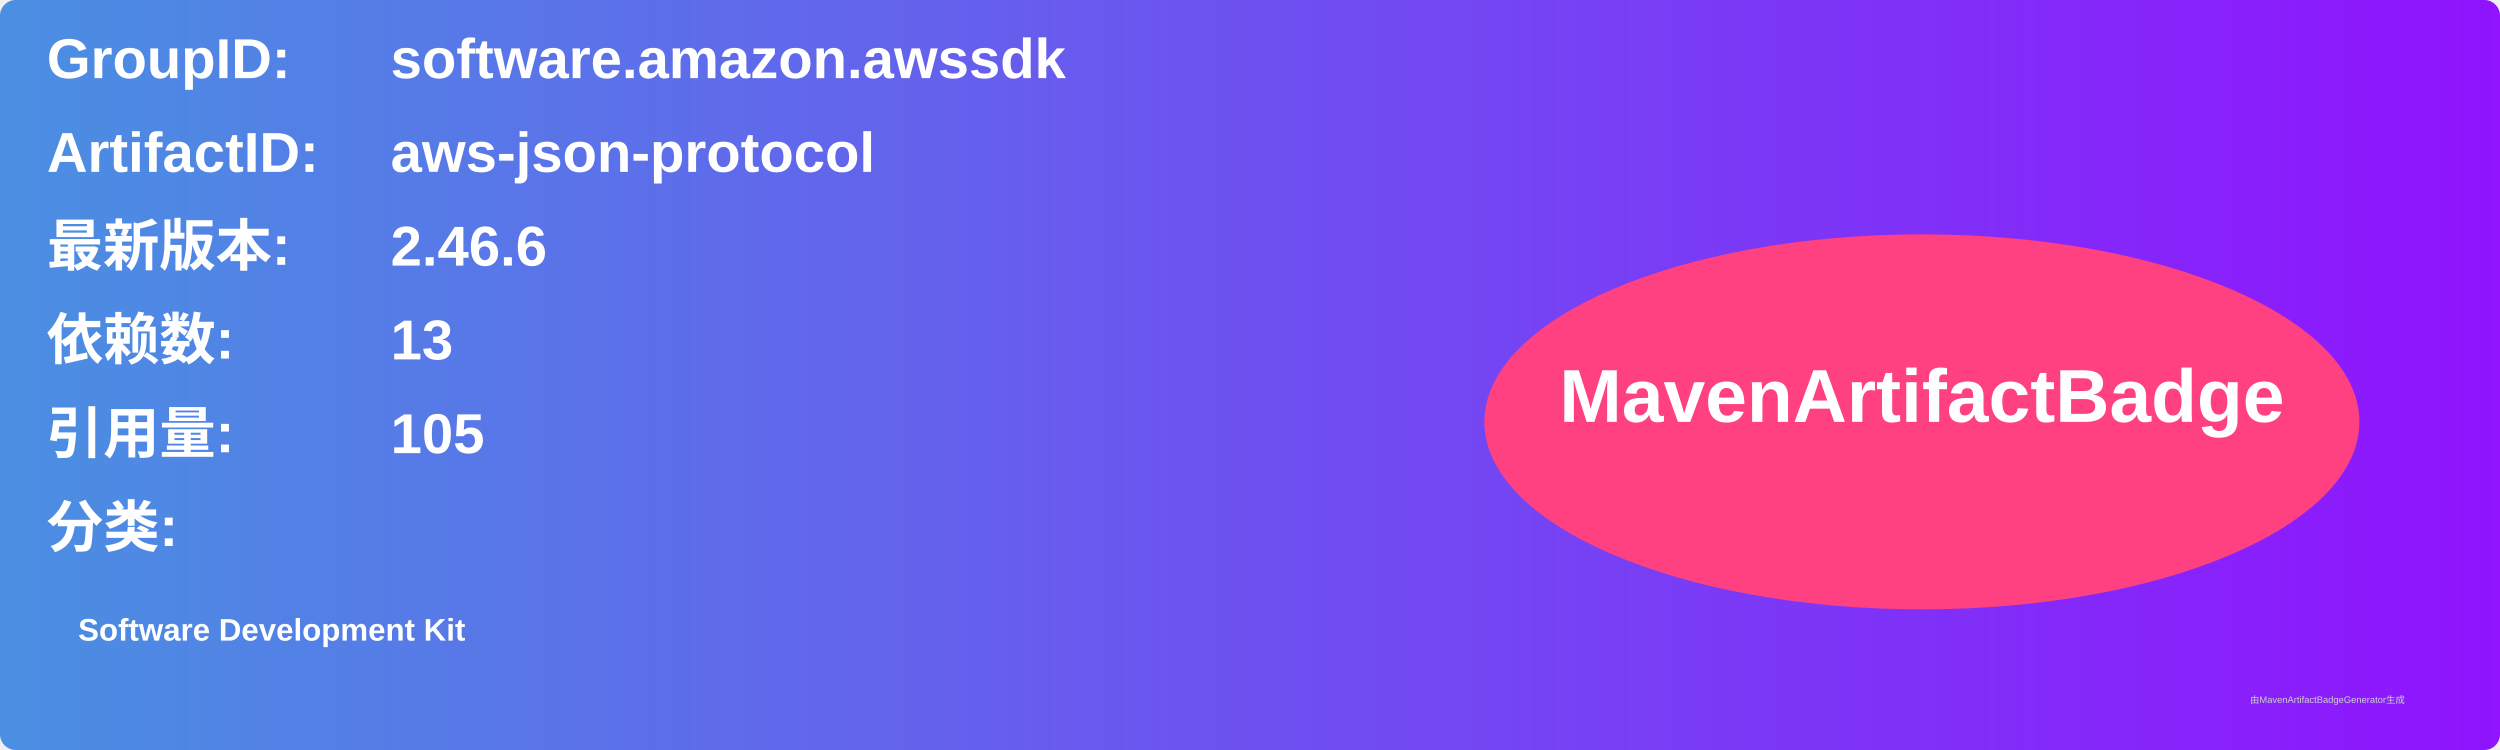
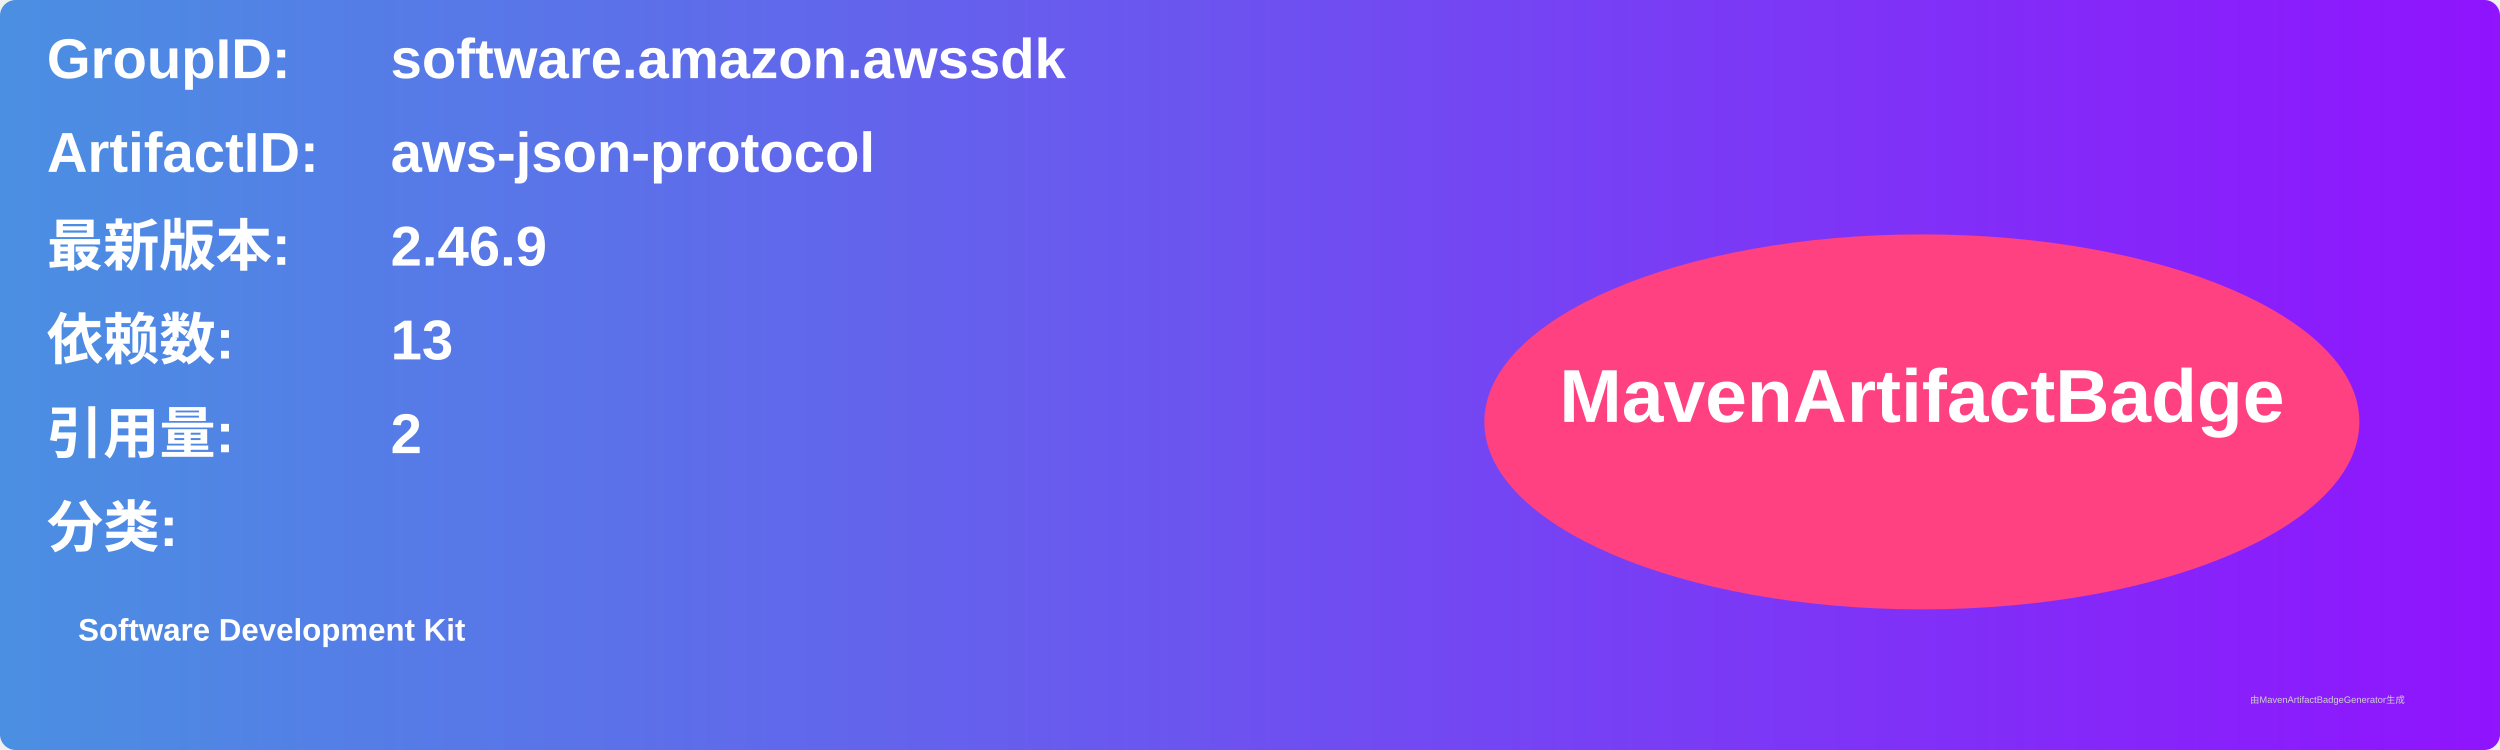
<svg xmlns="http://www.w3.org/2000/svg" width="800" height="240" viewBox="0 0 800 240">
  <linearGradient id="grad" x1="0%" y1="0%" x2="100%" y2="0%">
    <stop offset="0%" stop-color="#4a90e2" />
    <stop offset="100%" stop-color="#9013fe" />
  </linearGradient>
  <rect width="100%" height="100%" rx="5" ry="5" fill="url(#grad)" />
  <g transform="translate(15, 15)">
    <text x="0" y="10" font-family="Arial" font-size="18" fill="white" font-weight="bold" width="260">GroupID:</text>
    <text x="110" y="10" font-family="Arial" font-size="18" fill="white" font-weight="bold" width="460">software.amazon.awssdk</text>
    <text x="0" y="40" font-family="Arial" font-size="18" fill="white" font-weight="bold" width="260">ArtifactID:</text>
    <text x="110" y="40" font-family="Arial" font-size="18" fill="white" font-weight="bold" width="460">aws-json-protocol</text>
    <text x="0" y="70" font-family="Arial" font-size="18" fill="white" font-weight="bold">最新版本:</text>
    <text x="110" y="70" font-family="Arial" font-size="18" fill="white" font-weight="bold">
-       <tspan font-weight="bold">2.46.6</tspan>
+       <tspan font-weight="bold">2.46.9</tspan>
    </text>
    <text x="0" y="100" font-family="Arial" font-size="18" fill="white" font-weight="bold">依赖数: </text>
    <text x="110" y="100" font-family="Arial" font-size="18" fill="white">
      <tspan font-weight="bold">13</tspan>
    </text>
    <text x="0" y="130" font-family="Arial" font-size="18" fill="white" font-weight="bold">引用量: </text>
    <text x="110" y="130" font-family="Arial" font-size="18" fill="white">
-       <tspan font-weight="bold">105</tspan>
+       <tspan font-weight="bold">2</tspan>
    </text>
    <text x="0" y="160" font-family="Arial" font-size="18" fill="white" font-weight="bold">分类:</text>
    <text x="10" y="190" font-family="Arial" font-size="10" fill="white">
      <tspan font-weight="bold">Software Development Kit</tspan>
    </text>
    <ellipse cx="600" cy="120" rx="140" ry="60" fill="#ff4081" />
    <text x="600" y="120" text-anchor="middle" font-family="Arial" font-size="24" fill="white" font-weight="bold">MavenArtifactBadge</text>
  </g>
  <text x="720" y="225" font-family="Arial" font-size="3" fill="#d0d0d0">由MavenArtifactBadgeGenerator生成</text>
</svg>
